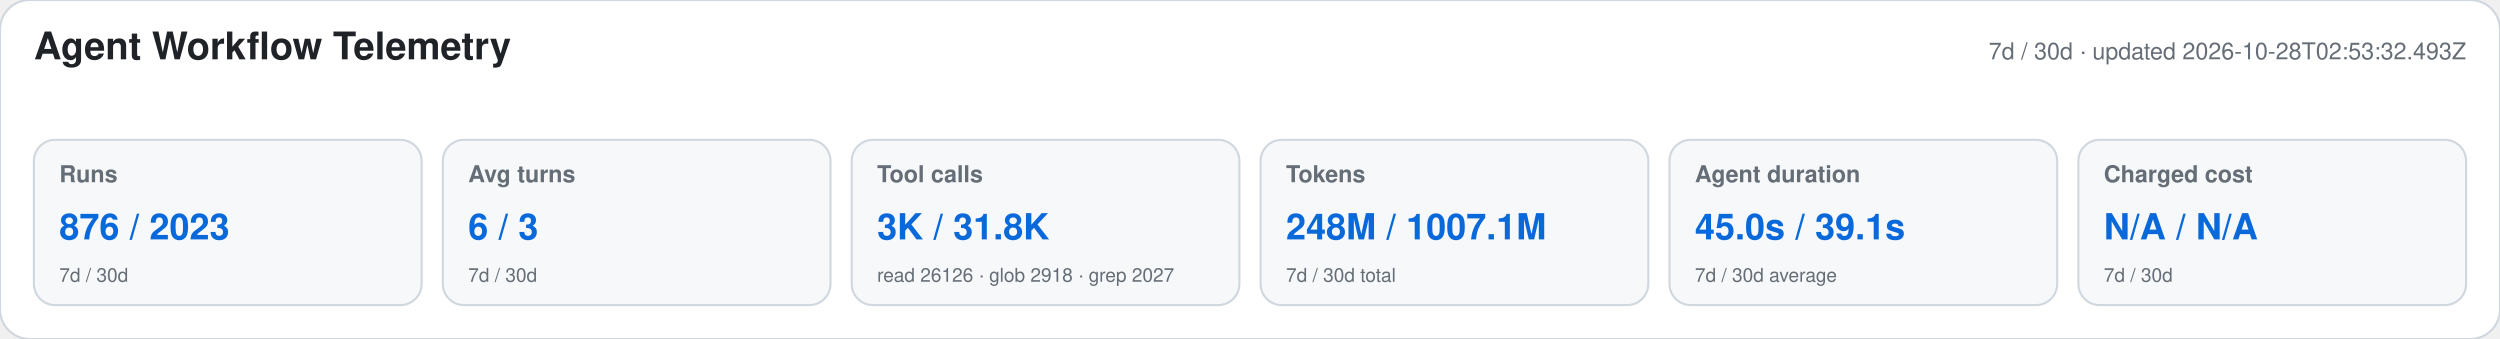
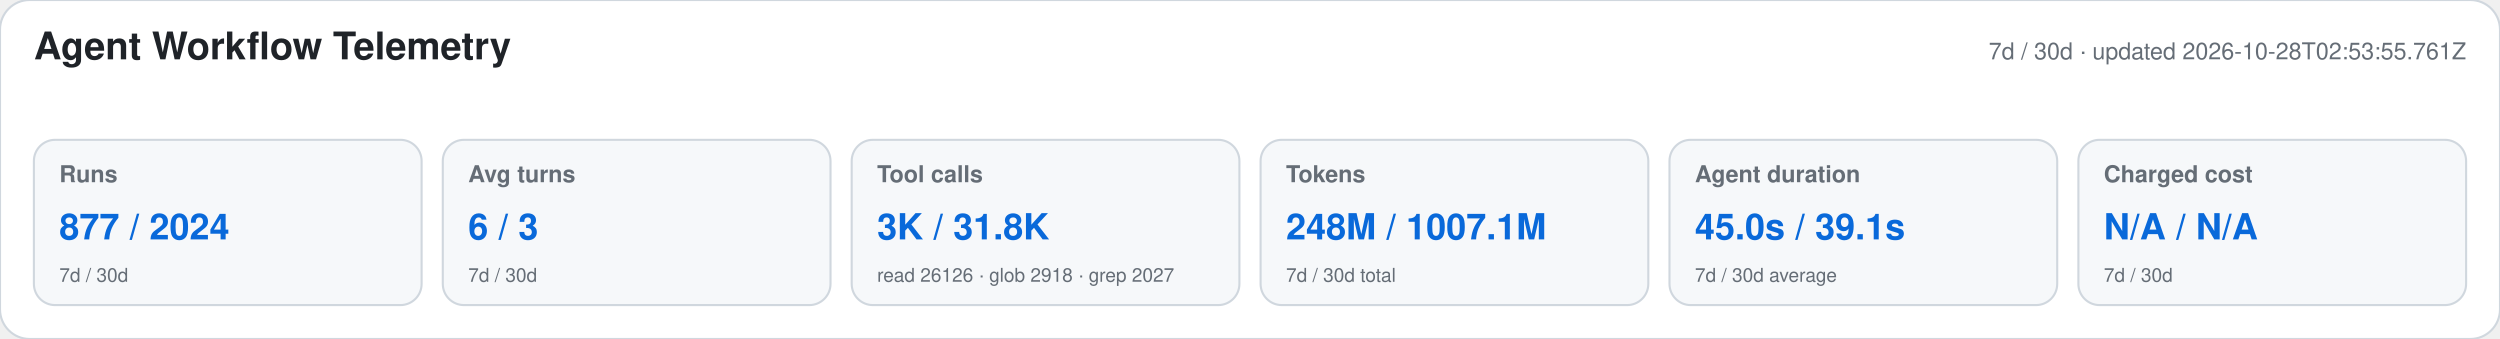
<svg xmlns="http://www.w3.org/2000/svg" width="1180" height="160" viewBox="0 0 1180 160" role="img" aria-labelledby="title desc">
  <style>text{font-family:-apple-system,BlinkMacSystemFont,"Segoe UI",Helvetica,Arial,sans-serif}.heading{font-size:18px;font-weight:650;fill:#1f2328}.meta,.label,.secondary{fill:#656d76}.meta,.label{font-size:11px}.label{font-weight:600}.primary{font-size:17px;font-weight:700;fill:#0969da}.secondary{font-size:9px}</style>
  <rect width="1180" height="160" rx="14" fill="#ffffff" stroke="#d0d7de" />
  <text x="16" y="28" class="heading">Agent Workflow Telemetry</text>
-   <text x="1164" y="28" text-anchor="end" class="meta">7d / 30d · updated 2026-10-28T02:53:32.493Z</text>
+   <text x="1164" y="28" text-anchor="end" class="meta">7d / 30d · updated 2026-10-28T02:53:55.761Z</text>
  <g>
    <rect x="16" y="66" width="183" height="78" rx="10" fill="#f6f8fa" stroke="#d0d7de" />
    <text x="28" y="86" class="label">Runs</text>
-     <text x="28" y="113" class="primary">876 / 2023</text>
+     <text x="28" y="113" class="primary">877 / 2024</text>
    <text x="28" y="133" class="secondary">7d / 30d</text>
  </g>
  <g>
    <rect x="209" y="66" width="183" height="78" rx="10" fill="#f6f8fa" stroke="#d0d7de" />
    <text x="221" y="86" class="label">Avg turns</text>
    <text x="221" y="113" class="primary">6 / 3</text>
    <text x="221" y="133" class="secondary">7d / 30d</text>
  </g>
  <g>
    <rect x="402" y="66" width="183" height="78" rx="10" fill="#f6f8fa" stroke="#d0d7de" />
    <text x="414" y="86" class="label">Tool calls</text>
    <text x="414" y="113" class="primary">3K / 31.8K</text>
    <text x="414" y="133" class="secondary">read 26126 · glob 2918 · grep 2027</text>
  </g>
  <g>
    <rect x="595" y="66" width="183" height="78" rx="10" fill="#f6f8fa" stroke="#d0d7de" />
    <text x="607" y="86" class="label">Tokens</text>
    <text x="607" y="113" class="primary">248M / 1007.1M</text>
    <text x="607" y="133" class="secondary">7d / 30d total</text>
  </g>
  <g>
    <rect x="788" y="66" width="183" height="78" rx="10" fill="#f6f8fa" stroke="#d0d7de" />
    <text x="800" y="86" class="label">Agent duration</text>
    <text x="800" y="113" class="primary">45.0s / 39.1s</text>
    <text x="800" y="133" class="secondary">7d / 30d average</text>
  </g>
  <g>
    <rect x="981" y="66" width="183" height="78" rx="10" fill="#f6f8fa" stroke="#d0d7de" />
    <text x="993" y="86" class="label">Charged cost</text>
    <text x="993" y="113" class="primary">N/A / N/A</text>
    <text x="993" y="133" class="secondary">7d / 30d</text>
  </g>
</svg>
